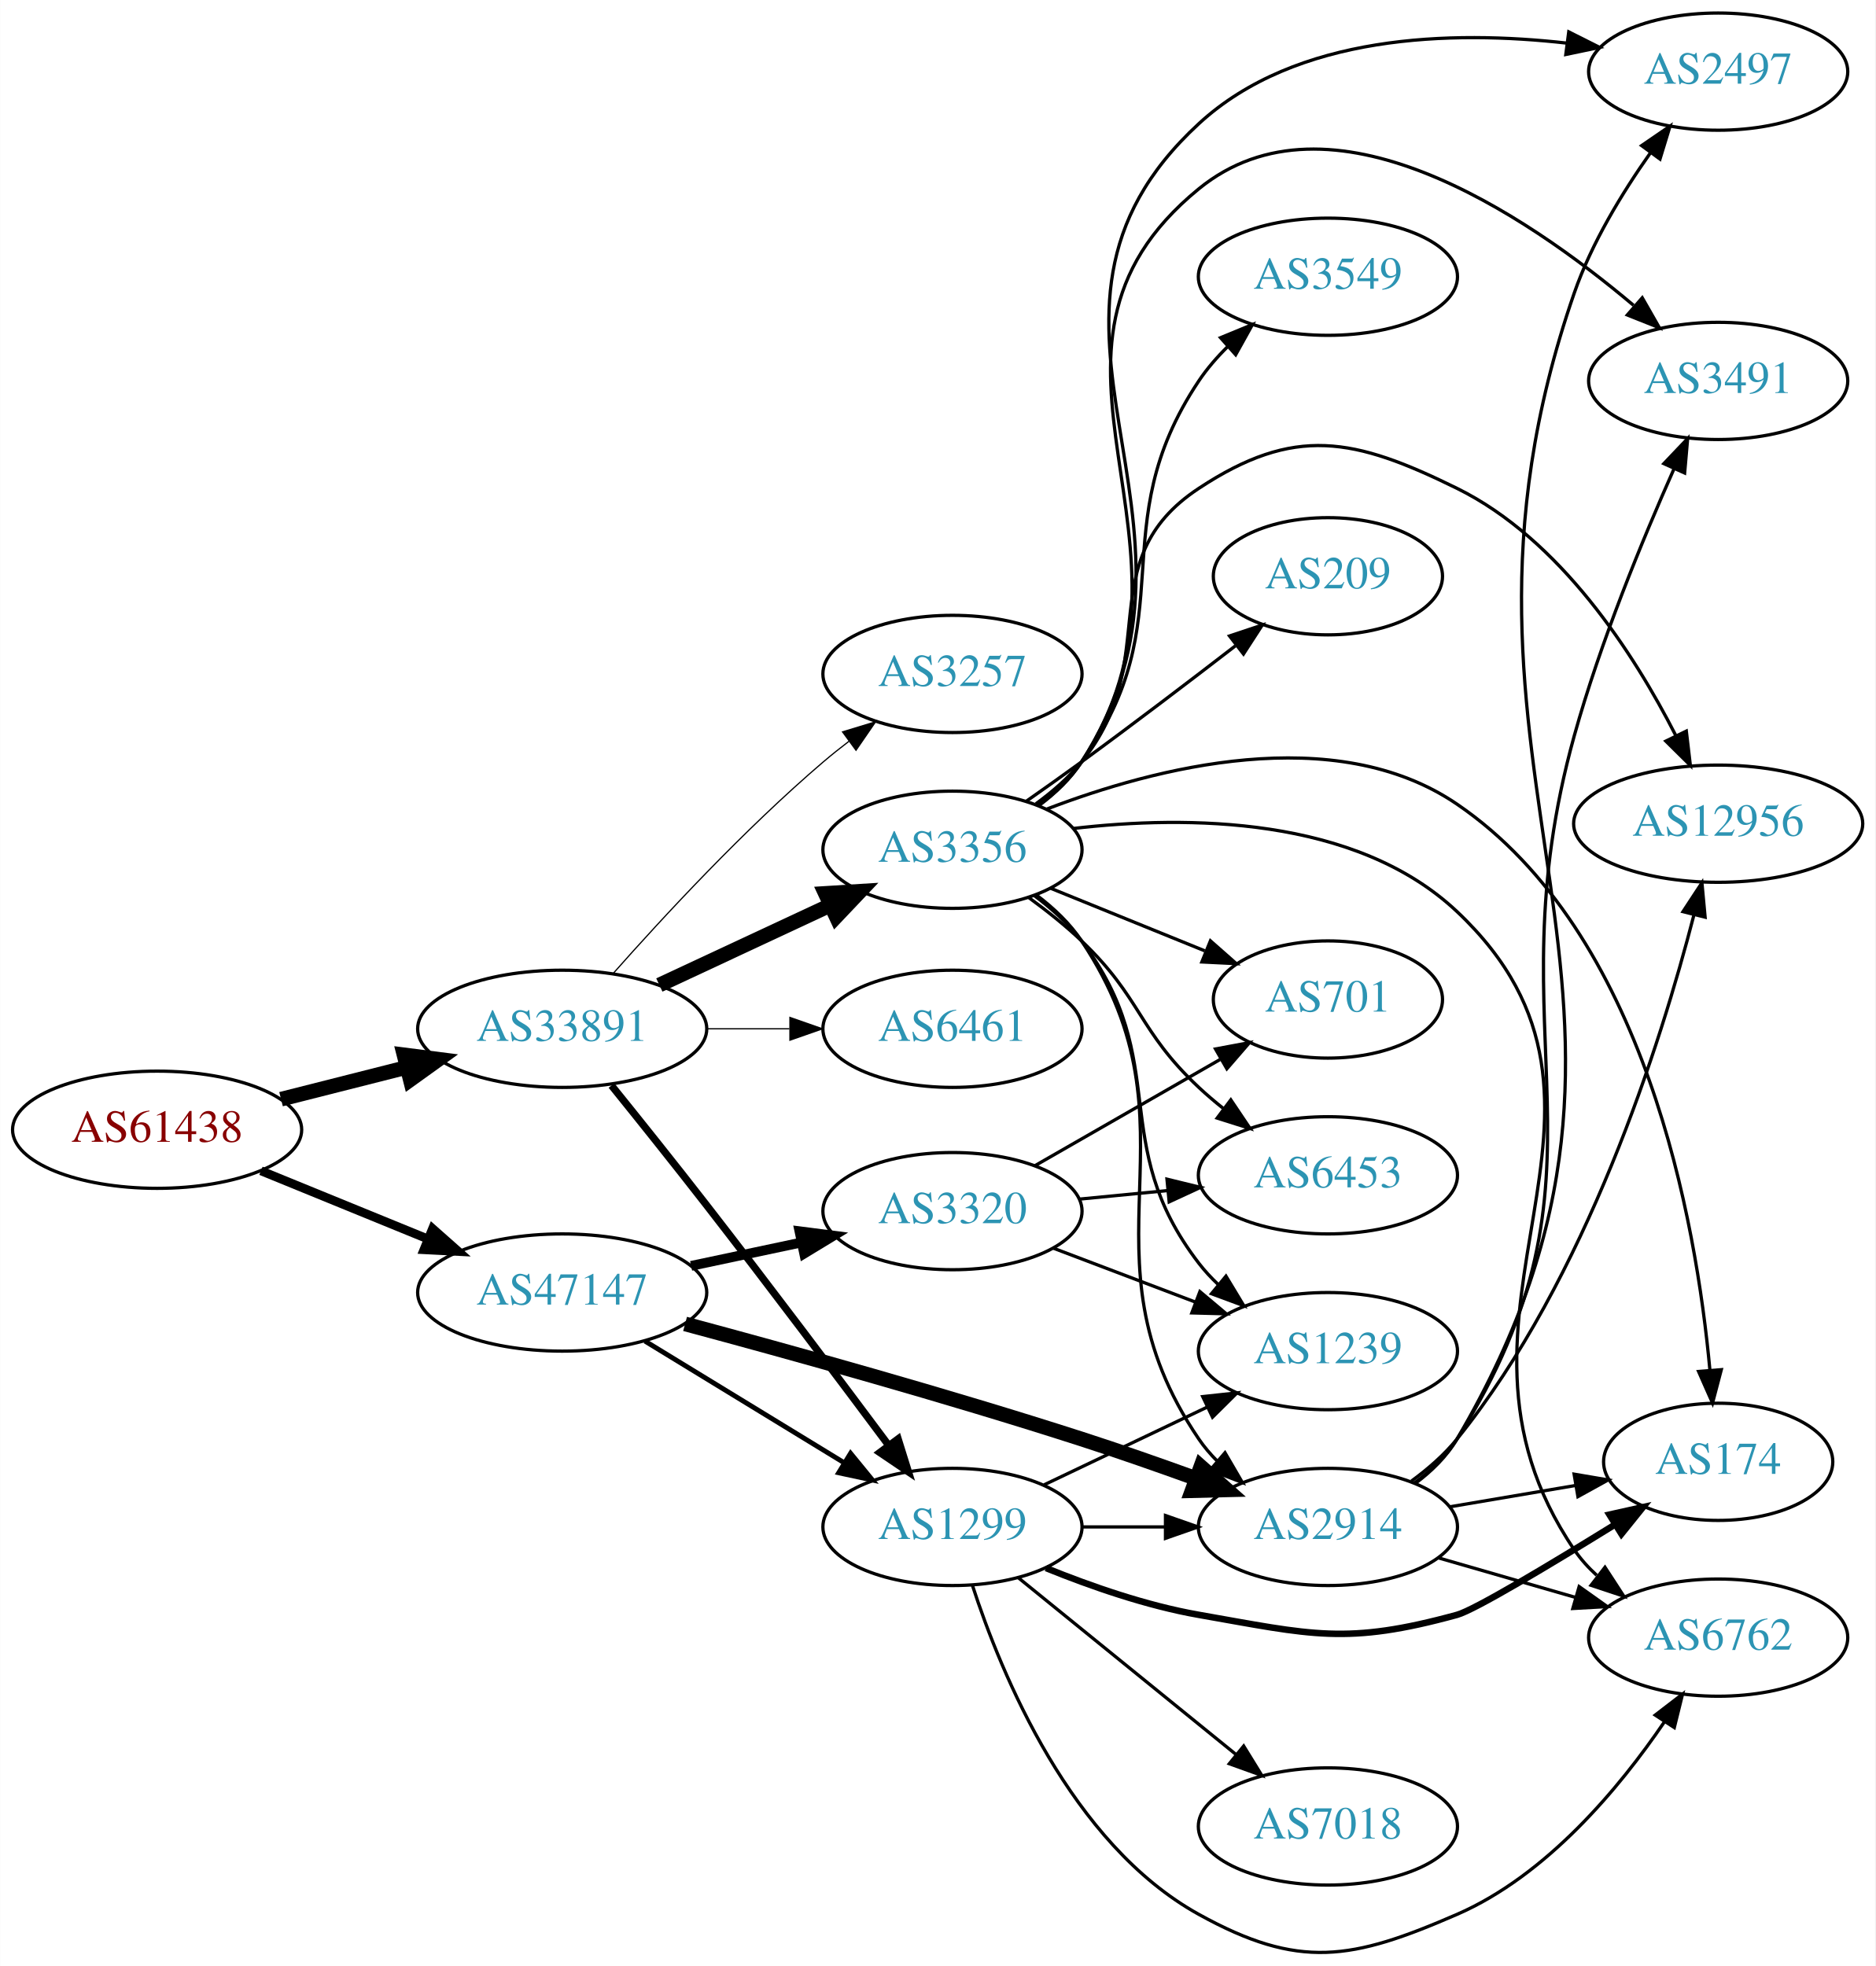
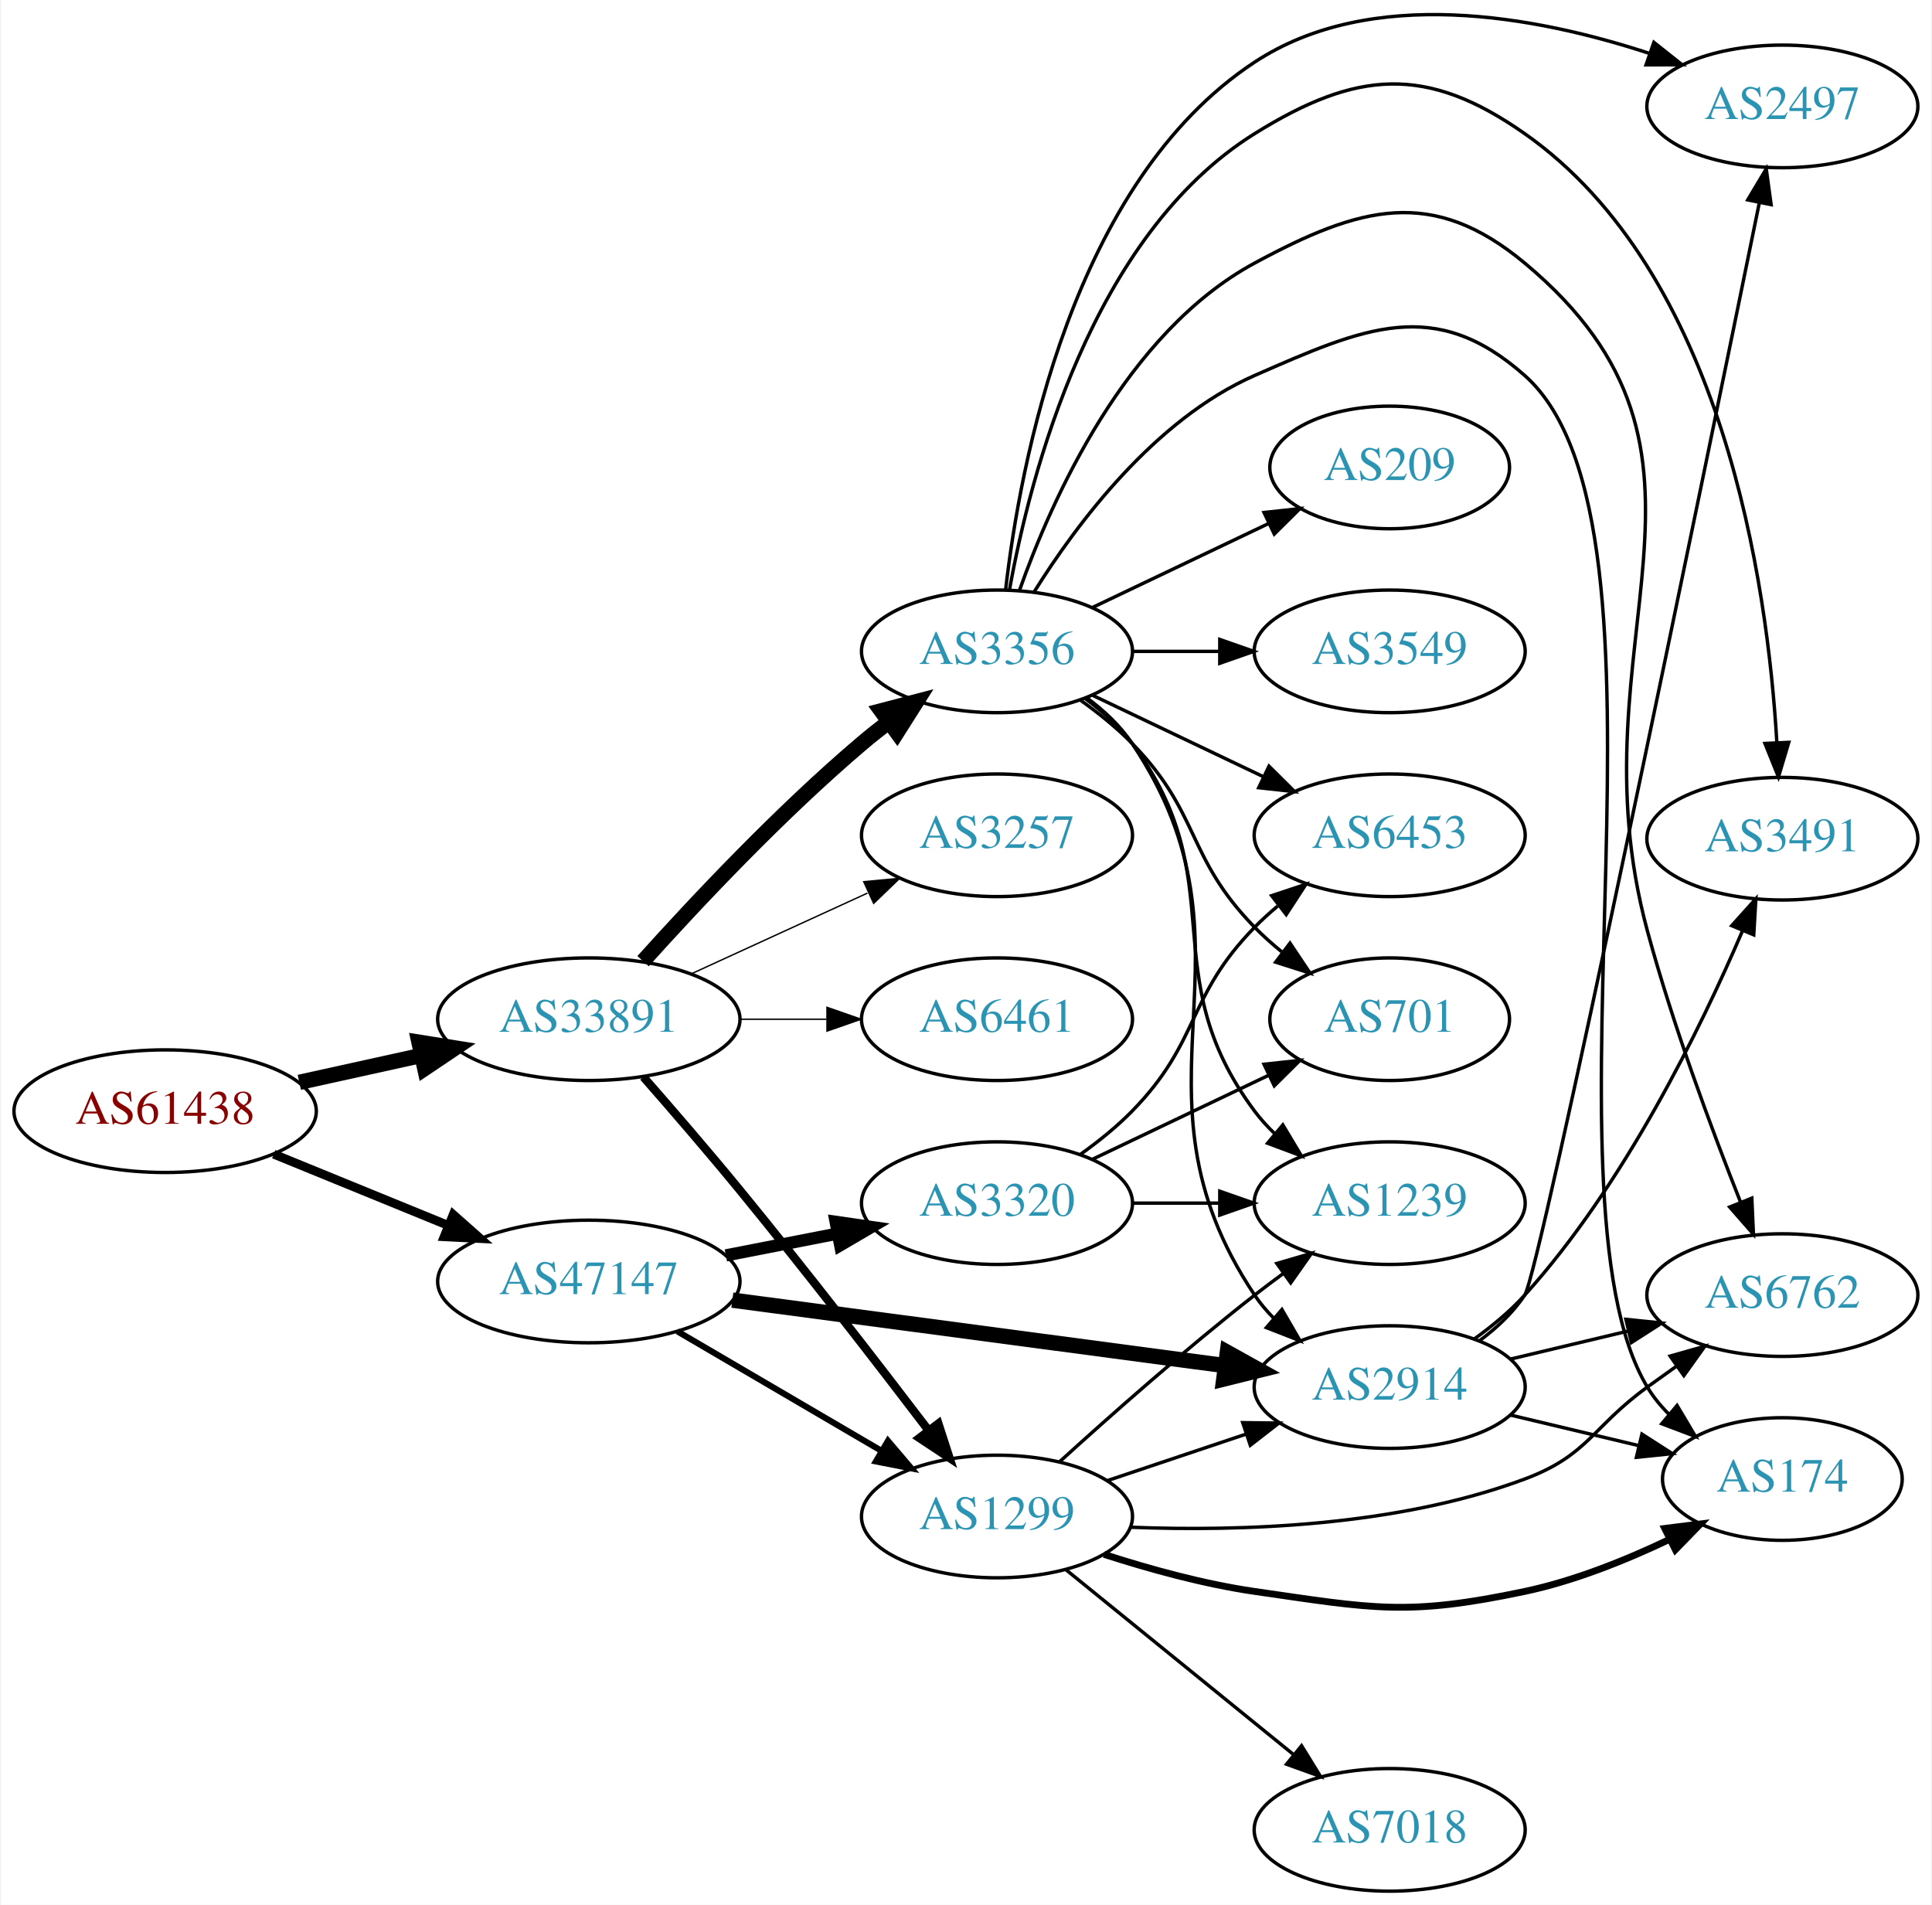
- <svg xmlns="http://www.w3.org/2000/svg" xmlns:xlink="http://www.w3.org/1999/xlink" width="576pt" height="604pt" viewBox="0.00 0.00 575.76 603.86">
-   <g id="graph0" class="graph" transform="scale(1 1) rotate(0) translate(4 599.857)">
-     <polygon fill="white" stroke="none" points="-4,4 -4,-599.857 571.762,-599.857 571.762,4 -4,4" />
+ <svg xmlns="http://www.w3.org/2000/svg" xmlns:xlink="http://www.w3.org/1999/xlink" width="567pt" height="559pt" viewBox="0.00 0.00 566.66 559.24">
+   <g id="graph0" class="graph" transform="scale(1 1) rotate(0) translate(4 555.24)">
+     <polygon fill="white" stroke="none" points="-4,4 -4,-555.24 562.663,-555.24 562.663,4 -4,4" />
    <g id="node1" class="node">
      <g id="a_node1">
        <a xlink:href="/asn/61438" xlink:title="AS61438 ~ ip-it consult GmbH [AT]">
-           <ellipse fill="#ffffff" stroke="black" cx="44.196" cy="-252.857" rx="44.393" ry="18" />
-           <text text-anchor="middle" x="44.196" y="-249.157" font-family="Times,serif" font-size="14.00" fill="#880000">AS61438</text>
+           <ellipse fill="#ffffff" stroke="black" cx="44.196" cy="-229" rx="44.393" ry="18" />
+           <text text-anchor="middle" x="44.196" y="-225.3" font-family="Times,serif" font-size="14.00" fill="#880000">AS61438</text>
        </a>
      </g>
    </g>
    <g id="node2" class="node">
      <g id="a_node2">
        <a xlink:href="/asn/33891" xlink:title="AS33891 ~ CORE-BACKBONE GMBH GLOBAL NETWORK [DE]">
-           <ellipse fill="#ffffff" stroke="black" cx="168.588" cy="-283.857" rx="44.393" ry="18" />
-           <text text-anchor="middle" x="168.588" y="-280.157" font-family="Times,serif" font-size="14.00" fill="#2c94b3">AS33891</text>
+           <ellipse fill="#ffffff" stroke="black" cx="168.588" cy="-256" rx="44.393" ry="18" />
+           <text text-anchor="middle" x="168.588" y="-252.3" font-family="Times,serif" font-size="14.00" fill="#2c94b3">AS33891</text>
        </a>
      </g>
    </g>
    <g id="edge1" class="edge">
-       <path fill="none" stroke="black" stroke-width="4.5" d="M82.25,-262.242C94.353,-265.307 107.956,-268.753 120.685,-271.977" />
-       <polygon fill="black" stroke="black" stroke-width="4.5" points="120,-275.865 130.66,-274.503 121.933,-268.231 120,-275.865" />
+       <path fill="none" stroke="black" stroke-width="4.5" d="M83.586,-237.469C94.978,-239.982 107.6,-242.767 119.525,-245.397" />
+       <polygon fill="black" stroke="black" stroke-width="4.5" points="118.721,-249.252 129.335,-247.561 120.418,-241.562 118.721,-249.252" />
    </g>
    <g id="node3" class="node">
      <g id="a_node3">
        <a xlink:href="/asn/47147" xlink:title="AS47147 ~ ANEXIA Internetdienstleistungs GmbH [AT]">
-           <ellipse fill="#ffffff" stroke="black" cx="168.588" cy="-202.857" rx="44.393" ry="18" />
-           <text text-anchor="middle" x="168.588" y="-199.157" font-family="Times,serif" font-size="14.00" fill="#2c94b3">AS47147</text>
+           <ellipse fill="#ffffff" stroke="black" cx="168.588" cy="-179" rx="44.393" ry="18" />
+           <text text-anchor="middle" x="168.588" y="-175.3" font-family="Times,serif" font-size="14.00" fill="#2c94b3">AS47147</text>
        </a>
      </g>
    </g>
    <g id="edge2" class="edge">
-       <path fill="none" stroke="black" stroke-width="2.7" d="M76.081,-240.24C91.591,-233.903 110.576,-226.148 127.225,-219.346" />
-       <polygon fill="black" stroke="black" stroke-width="2.7" points="128.78,-222.492 136.713,-215.47 126.132,-216.012 128.78,-222.492" />
+       <path fill="none" stroke="black" stroke-width="2.605" d="M76.081,-216.383C91.591,-210.047 110.576,-202.291 127.225,-195.489" />
+       <polygon fill="black" stroke="black" stroke-width="2.605" points="128.78,-198.635 136.713,-191.613 126.132,-192.155 128.78,-198.635" />
    </g>
    <g id="node4" class="node">
      <g id="a_node4">
-         <a xlink:href="/asn/3257" xlink:title="AS3257 ~ GTT [DE]">
-           <ellipse fill="#ffffff" stroke="black" cx="288.431" cy="-392.857" rx="39.794" ry="18" />
-           <text text-anchor="middle" x="288.431" y="-389.157" font-family="Times,serif" font-size="14.00" fill="#2c94b3">AS3257</text>
+         <a xlink:href="/asn/3356" xlink:title="AS3356 ~ Level 3 Parent, LLC [US]">
+           <ellipse fill="#ffffff" stroke="black" cx="288.431" cy="-364" rx="39.794" ry="18" />
+           <text text-anchor="middle" x="288.431" y="-360.3" font-family="Times,serif" font-size="14.00" fill="#2c94b3">AS3356</text>
        </a>
      </g>
    </g>
    <g id="edge3" class="edge">
-       <path fill="none" stroke="black" stroke-width="0.375" d="M184.197,-300.809C199.469,-318.075 224.543,-345.176 248.784,-365.857 251.275,-367.982 253.931,-370.102 256.639,-372.166" />
-       <polygon fill="black" stroke="black" stroke-width="0.375" points="254.674,-375.065 264.811,-378.145 258.807,-369.415 254.674,-375.065" />
+       <path fill="none" stroke="black" stroke-width="4.5" d="M184.521,-273.044C199.847,-290.097 224.782,-316.65 248.784,-337 251.281,-339.117 253.942,-341.232 256.653,-343.293" />
+       <polygon fill="black" stroke="black" stroke-width="4.5" points="254.432,-346.547 264.83,-349.266 259.077,-340.188 254.432,-346.547" />
    </g>
    <g id="node5" class="node">
      <g id="a_node5">
-         <a xlink:href="/asn/3356" xlink:title="AS3356 ~ Level 3 Parent, LLC [US]">
-           <ellipse fill="#ffffff" stroke="black" cx="288.431" cy="-338.857" rx="39.794" ry="18" />
-           <text text-anchor="middle" x="288.431" y="-335.157" font-family="Times,serif" font-size="14.00" fill="#2c94b3">AS3356</text>
+         <a xlink:href="/asn/3257" xlink:title="AS3257 ~ GTT [DE]">
+           <ellipse fill="#ffffff" stroke="black" cx="288.431" cy="-310" rx="39.794" ry="18" />
+           <text text-anchor="middle" x="288.431" y="-306.3" font-family="Times,serif" font-size="14.00" fill="#2c94b3">AS3257</text>
        </a>
      </g>
    </g>
    <g id="edge4" class="edge">
-       <path fill="none" stroke="black" stroke-width="4.5" d="M198.416,-297.311C214.137,-304.649 233.765,-313.809 250.586,-321.66" />
-       <polygon fill="black" stroke="black" stroke-width="4.5" points="249.388,-325.447 260.115,-326.108 252.719,-318.311 249.388,-325.447" />
+       <path fill="none" stroke="black" stroke-width="0.409" d="M198.718,-269.348C214.329,-276.502 233.727,-285.391 250.399,-293.03" />
+       <polygon fill="black" stroke="black" stroke-width="0.409" points="249.302,-296.378 259.851,-297.362 252.218,-290.014 249.302,-296.378" />
    </g>
    <g id="node6" class="node">
      <g id="a_node6">
-         <a xlink:href="/asn/6461" xlink:title="AS6461 ~ Zayo Bandwidth [US]">
-           <ellipse fill="#ffffff" stroke="black" cx="288.431" cy="-283.857" rx="39.794" ry="18" />
-           <text text-anchor="middle" x="288.431" y="-280.157" font-family="Times,serif" font-size="14.00" fill="#2c94b3">AS6461</text>
+         <a xlink:href="/asn/1299" xlink:title="AS1299 ~ Telia Carrier [EU]">
+           <ellipse fill="#ffffff" stroke="black" cx="288.431" cy="-110" rx="39.794" ry="18" />
+           <text text-anchor="middle" x="288.431" y="-106.3" font-family="Times,serif" font-size="14.00" fill="#2c94b3">AS1299</text>
        </a>
      </g>
    </g>
    <g id="edge5" class="edge">
-       <path fill="none" stroke="black" stroke-width="0.375" d="M212.799,-283.857C221.112,-283.857 229.875,-283.857 238.357,-283.857" />
-       <polygon fill="black" stroke="black" stroke-width="0.375" points="238.516,-287.357 248.516,-283.857 238.516,-280.357 238.516,-287.357" />
+       <path fill="none" stroke="black" stroke-width="2.455" d="M184.603,-239.061C193.013,-229.465 203.621,-217.178 212.784,-206 232.139,-182.391 253.445,-154.824 268.323,-135.303" />
+       <polygon fill="black" stroke="black" stroke-width="2.455" points="271.214,-137.283 274.478,-127.204 265.641,-133.047 271.214,-137.283" />
    </g>
    <g id="node7" class="node">
      <g id="a_node7">
-         <a xlink:href="/asn/1299" xlink:title="AS1299 ~ Telia Carrier [EU]">
-           <ellipse fill="#ffffff" stroke="black" cx="288.431" cy="-130.857" rx="39.794" ry="18" />
-           <text text-anchor="middle" x="288.431" y="-127.157" font-family="Times,serif" font-size="14.00" fill="#2c94b3">AS1299</text>
+         <a xlink:href="/asn/6461" xlink:title="AS6461 ~ Zayo Bandwidth [US]">
+           <ellipse fill="#ffffff" stroke="black" cx="288.431" cy="-256" rx="39.794" ry="18" />
+           <text text-anchor="middle" x="288.431" y="-252.3" font-family="Times,serif" font-size="14.00" fill="#2c94b3">AS6461</text>
        </a>
      </g>
    </g>
    <g id="edge6" class="edge">
-       <path fill="none" stroke="black" stroke-width="2.25" d="M183.723,-266.447C192.221,-255.915 203.211,-242.183 212.784,-229.857 232.195,-204.866 253.926,-175.933 268.913,-155.825" />
-       <polygon fill="black" stroke="black" stroke-width="2.25" points="271.735,-157.896 274.897,-147.784 266.119,-153.717 271.735,-157.896" />
-     </g>
-     <g id="edge25" class="edge">
-       <path fill="none" stroke="black" stroke-width="1.5" d="M194.005,-187.938C211.698,-177.128 235.799,-162.403 255.09,-150.616" />
-       <polygon fill="black" stroke="black" stroke-width="1.5" points="257.141,-153.465 263.849,-145.265 253.491,-147.492 257.141,-153.465" />
-     </g>
-     <g id="node18" class="node">
-       <g id="a_node18">
-         <a xlink:href="/asn/2914" xlink:title="AS2914 ~ NTT America, Inc. [US]">
-           <ellipse fill="#ffffff" stroke="black" cx="403.724" cy="-130.857" rx="39.794" ry="18" />
-           <text text-anchor="middle" x="403.724" y="-127.157" font-family="Times,serif" font-size="14.00" fill="#2c94b3">AS2914</text>
-         </a>
-       </g>
-     </g>
-     <g id="edge24" class="edge">
-       <path fill="none" stroke="black" stroke-width="4.5" d="M206.319,-193.215C238.583,-184.56 286.698,-171.196 328.077,-157.857 339.541,-154.161 351.877,-149.842 363.155,-145.756" />
-       <polygon fill="black" stroke="black" stroke-width="4.5" points="364.706,-149.381 372.744,-142.246 362,-141.985 364.706,-149.381" />
-     </g>
-     <g id="node20" class="node">
-       <g id="a_node20">
-         <a xlink:href="/asn/3320" xlink:title="AS3320 ~ DTAG [DE]">
-           <ellipse fill="#ffffff" stroke="black" cx="288.431" cy="-227.857" rx="39.794" ry="18" />
-           <text text-anchor="middle" x="288.431" y="-224.157" font-family="Times,serif" font-size="14.00" fill="#2c94b3">AS3320</text>
-         </a>
-       </g>
-     </g>
-     <g id="edge23" class="edge">
-       <path fill="none" stroke="black" stroke-width="3" d="M208.174,-211.043C218.967,-213.332 230.797,-215.842 241.948,-218.208" />
-       <polygon fill="black" stroke="black" stroke-width="3" points="241.441,-221.678 251.949,-220.329 242.893,-214.83 241.441,-221.678" />
+       <path fill="none" stroke="black" stroke-width="0.409" d="M212.799,-256C221.112,-256 229.875,-256 238.357,-256" />
+       <polygon fill="black" stroke="black" stroke-width="0.409" points="238.516,-259.5 248.516,-256 238.516,-252.5 238.516,-259.5" />
+     </g>
+     <g id="edge22" class="edge">
+       <path fill="none" stroke="black" stroke-width="1.8" d="M194.58,-164.367C212.077,-154.122 235.63,-140.331 254.636,-129.202" />
+       <polygon fill="black" stroke="black" stroke-width="1.8" points="256.42,-132.213 263.281,-124.14 252.883,-126.173 256.42,-132.213" />
    </g>
    <g id="node8" class="node">
      <g id="a_node8">
-         <a xlink:href="/asn/701" xlink:title="AS701 ~ UUNET [US]">
-           <ellipse fill="#ffffff" stroke="black" cx="403.724" cy="-292.857" rx="35.194" ry="18" />
-           <text text-anchor="middle" x="403.724" y="-289.157" font-family="Times,serif" font-size="14.00" fill="#2c94b3">AS701</text>
-         </a>
-       </g>
+         <a xlink:href="/asn/2914" xlink:title="AS2914 ~ NTT America, Inc. [US]">
+           <ellipse fill="#ffffff" stroke="black" cx="403.724" cy="-148" rx="39.794" ry="18" />
+           <text text-anchor="middle" x="403.724" y="-144.3" font-family="Times,serif" font-size="14.00" fill="#2c94b3">AS2914</text>
+         </a>
+       </g>
+     </g>
+     <g id="edge24" class="edge">
+       <path fill="none" stroke="black" stroke-width="4.5" d="M210.732,-173.529C251.187,-168.15 312.883,-159.946 355.361,-154.298" />
+       <polygon fill="black" stroke="black" stroke-width="4.5" points="356.06,-158.177 365.453,-152.956 355.022,-150.371 356.06,-158.177" />
+     </g>
+     <g id="node19" class="node">
+       <g id="a_node19">
+         <a xlink:href="/asn/3320" xlink:title="AS3320 ~ DTAG [DE]">
+           <ellipse fill="#ffffff" stroke="black" cx="288.431" cy="-202" rx="39.794" ry="18" />
+           <text text-anchor="middle" x="288.431" y="-198.3" font-family="Times,serif" font-size="14.00" fill="#2c94b3">AS3320</text>
+         </a>
+       </g>
+     </g>
+     <g id="edge23" class="edge">
+       <path fill="none" stroke="black" stroke-width="3.6" d="M208.828,-186.659C219.28,-188.699 230.666,-190.921 241.444,-193.025" />
+       <polygon fill="black" stroke="black" stroke-width="3.6" points="241.056,-196.515 251.542,-194.995 242.397,-189.644 241.056,-196.515" />
    </g>
    <g id="edge7" class="edge">
-       <path fill="none" stroke="black" d="M318.607,-327.011C333.02,-321.158 350.564,-314.035 365.893,-307.811" />
-       <polygon fill="black" stroke="black" points="367.643,-310.878 375.592,-303.873 365.01,-304.392 367.643,-310.878" />
+       <path fill="none" stroke="black" d="M314.75,-350.393C319.806,-346.649 324.617,-342.169 328.077,-337 369.102,-275.706 323.053,-236.294 364.077,-175 365.699,-172.577 367.618,-170.305 369.72,-168.19" />
+       <polygon fill="black" stroke="black" points="372.087,-170.771 377.405,-161.607 367.533,-165.454 372.087,-170.771" />
    </g>
    <g id="node9" class="node">
      <g id="a_node9">
-         <a xlink:href="/asn/174" xlink:title="AS174 ~ Cogent Communications [US]">
-           <ellipse fill="#ffffff" stroke="black" cx="523.566" cy="-150.857" rx="35.194" ry="18" />
-           <text text-anchor="middle" x="523.566" y="-147.157" font-family="Times,serif" font-size="14.00" fill="#2c94b3">AS174</text>
+         <a xlink:href="/asn/6762" xlink:title="AS6762 ~ TELECOM ITALIA SPARKLE S.p.A. [IT]">
+           <ellipse fill="#ffffff" stroke="black" cx="519.017" cy="-175" rx="39.794" ry="18" />
+           <text text-anchor="middle" x="519.017" y="-171.3" font-family="Times,serif" font-size="14.00" fill="#2c94b3">AS6762</text>
        </a>
      </g>
    </g>
    <g id="edge8" class="edge">
-       <path fill="none" stroke="black" d="M317.409,-351.35C350.49,-364.04 405.792,-378.487 443.37,-352.857 501.278,-313.361 516.845,-224.554 521.029,-178.991" />
-       <polygon fill="black" stroke="black" points="524.527,-179.161 521.832,-168.914 517.549,-178.605 524.527,-179.161" />
+       <path fill="none" stroke="black" d="M295.042,-381.938C304.451,-408.545 326.2,-457.527 364.077,-478 395.08,-494.757 416.293,-500.556 443.37,-478 511.42,-421.311 456.248,-367.497 479.37,-282 486.848,-254.348 498.257,-223.685 506.743,-202.298" />
+       <polygon fill="black" stroke="black" points="510.045,-203.467 510.527,-192.884 503.55,-200.857 510.045,-203.467" />
    </g>
    <g id="node10" class="node">
      <g id="a_node10">
        <a xlink:href="/asn/2497" xlink:title="AS2497 ~ Internet Initiative Japan Inc. [JP]">
-           <ellipse fill="#ffffff" stroke="black" cx="523.566" cy="-577.857" rx="39.794" ry="18" />
-           <text text-anchor="middle" x="523.566" y="-574.157" font-family="Times,serif" font-size="14.00" fill="#2c94b3">AS2497</text>
+           <ellipse fill="#ffffff" stroke="black" cx="519.017" cy="-524" rx="39.794" ry="18" />
+           <text text-anchor="middle" x="519.017" y="-520.3" font-family="Times,serif" font-size="14.00" fill="#2c94b3">AS2497</text>
        </a>
      </g>
    </g>
    <g id="edge9" class="edge">
-       <path fill="none" stroke="black" d="M314.893,-352.37C319.941,-356.119 324.714,-360.624 328.077,-365.857 375.97,-440.359 298.965,-501.818 364.077,-561.857 393.962,-589.413 441.78,-590.6 477.084,-586.614" />
-       <polygon fill="black" stroke="black" points="477.68,-590.066 487.144,-585.302 476.775,-583.124 477.68,-590.066" />
+       <path fill="none" stroke="black" d="M290.95,-381.968C295.133,-418.655 310.372,-501.682 364.077,-537 398.297,-559.504 446.466,-550.535 479.767,-539.634" />
+       <polygon fill="black" stroke="black" points="481.294,-542.808 489.592,-536.221 478.997,-536.196 481.294,-542.808" />
    </g>
    <g id="node11" class="node">
      <g id="a_node11">
-         <a xlink:href="/asn/3549" xlink:title="AS3549 ~ Level 3 Parent, LLC [US]">
-           <ellipse fill="#ffffff" stroke="black" cx="403.724" cy="-514.857" rx="39.794" ry="18" />
-           <text text-anchor="middle" x="403.724" y="-511.157" font-family="Times,serif" font-size="14.00" fill="#2c94b3">AS3549</text>
+         <a xlink:href="/asn/3491" xlink:title="AS3491 ~ PCCW Global, Inc. [US]">
+           <ellipse fill="#ffffff" stroke="black" cx="519.017" cy="-309" rx="39.794" ry="18" />
+           <text text-anchor="middle" x="519.017" y="-305.3" font-family="Times,serif" font-size="14.00" fill="#2c94b3">AS3491</text>
        </a>
      </g>
    </g>
    <g id="edge10" class="edge">
-       <path fill="none" stroke="black" d="M314.448,-352.675C319.52,-356.408 324.414,-360.829 328.077,-365.857 360.119,-409.826 333.86,-437.614 364.077,-482.857 366.595,-486.626 369.685,-490.185 373.012,-493.463" />
-       <polygon fill="black" stroke="black" points="370.744,-496.13 380.541,-500.165 375.398,-490.902 370.744,-496.13" />
+       <path fill="none" stroke="black" d="M292.111,-382.154C298.134,-415.576 316.167,-486.153 364.077,-516 393.989,-534.634 414.532,-536.256 443.37,-516 501.687,-475.037 514.65,-383.858 517.392,-337.397" />
+       <polygon fill="black" stroke="black" points="520.901,-337.287 517.873,-327.135 513.909,-336.96 520.901,-337.287" />
    </g>
    <g id="node12" class="node">
      <g id="a_node12">
-         <a xlink:href="/asn/6762" xlink:title="AS6762 ~ TELECOM ITALIA SPARKLE S.p.A. [IT]">
-           <ellipse fill="#ffffff" stroke="black" cx="523.566" cy="-96.857" rx="39.794" ry="18" />
-           <text text-anchor="middle" x="523.566" y="-93.157" font-family="Times,serif" font-size="14.00" fill="#2c94b3">AS6762</text>
+         <a xlink:href="/asn/209" xlink:title="AS209 ~ CenturyLink Communications, LLC [US]">
+           <ellipse fill="#ffffff" stroke="black" cx="403.724" cy="-418" rx="35.194" ry="18" />
+           <text text-anchor="middle" x="403.724" y="-414.3" font-family="Times,serif" font-size="14.00" fill="#2c94b3">AS209</text>
        </a>
      </g>
    </g>
    <g id="edge11" class="edge">
-       <path fill="none" stroke="black" d="M325.568,-345.391C360.379,-349.444 412.217,-349.229 443.37,-319.857 507.813,-259.099 429.587,-197.11 479.37,-123.857 481.309,-121.004 483.659,-118.394 486.251,-116.019" />
-       <polygon fill="black" stroke="black" points="488.803,-118.471 494.58,-109.59 484.526,-112.929 488.803,-118.471" />
+       <path fill="none" stroke="black" d="M316.567,-376.934C331.999,-384.29 351.485,-393.577 368.02,-401.459" />
+       <polygon fill="black" stroke="black" points="366.828,-404.768 377.361,-405.911 369.84,-398.449 366.828,-404.768" />
    </g>
    <g id="node13" class="node">
      <g id="a_node13">
-         <a xlink:href="/asn/209" xlink:title="AS209 ~ CenturyLink Communications, LLC [US]">
-           <ellipse fill="#ffffff" stroke="black" cx="403.724" cy="-422.857" rx="35.194" ry="18" />
-           <text text-anchor="middle" x="403.724" y="-419.157" font-family="Times,serif" font-size="14.00" fill="#2c94b3">AS209</text>
+         <a xlink:href="/asn/3549" xlink:title="AS3549 ~ Level 3 Parent, LLC [US]">
+           <ellipse fill="#ffffff" stroke="black" cx="403.724" cy="-364" rx="39.794" ry="18" />
+           <text text-anchor="middle" x="403.724" y="-360.3" font-family="Times,serif" font-size="14.00" fill="#2c94b3">AS3549</text>
        </a>
      </g>
    </g>
    <g id="edge12" class="edge">
-       <path fill="none" stroke="black" d="M311.211,-353.833C316.745,-357.704 322.658,-361.897 328.077,-365.857 343.887,-377.407 361.288,-390.663 375.31,-401.483" />
-       <polygon fill="black" stroke="black" points="373.509,-404.515 383.56,-407.868 377.794,-398.979 373.509,-404.515" />
+       <path fill="none" stroke="black" d="M328.103,-364C336.306,-364 345.07,-364 353.602,-364" />
+       <polygon fill="black" stroke="black" points="353.841,-367.5 363.841,-364 353.841,-360.5 353.841,-367.5" />
    </g>
    <g id="node14" class="node">
      <g id="a_node14">
-         <a xlink:href="/asn/1239" xlink:title="AS1239 ~ Sprint [US]">
-           <ellipse fill="#ffffff" stroke="black" cx="403.724" cy="-184.857" rx="39.794" ry="18" />
-           <text text-anchor="middle" x="403.724" y="-181.157" font-family="Times,serif" font-size="14.00" fill="#2c94b3">AS1239</text>
+         <a xlink:href="/asn/701" xlink:title="AS701 ~ UUNET [US]">
+           <ellipse fill="#ffffff" stroke="black" cx="403.724" cy="-256" rx="35.194" ry="18" />
+           <text text-anchor="middle" x="403.724" y="-252.3" font-family="Times,serif" font-size="14.00" fill="#2c94b3">AS701</text>
        </a>
      </g>
    </g>
    <g id="edge13" class="edge">
-       <path fill="none" stroke="black" d="M313.454,-324.854C318.815,-320.867 324.086,-316.148 328.077,-310.857 356.273,-273.48 335.562,-248.99 364.077,-211.857 365.853,-209.544 367.883,-207.352 370.062,-205.292" />
-       <polygon fill="black" stroke="black" points="372.419,-207.885 377.892,-198.814 367.957,-202.492 372.419,-207.885" />
+       <path fill="none" stroke="black" d="M313.025,-349.611C318.281,-345.852 323.613,-341.563 328.077,-337 348.25,-316.383 343.905,-303.617 364.077,-283 366.556,-280.466 369.303,-278.017 372.156,-275.696" />
+       <polygon fill="black" stroke="black" points="374.458,-278.343 380.341,-269.532 370.247,-272.752 374.458,-278.343" />
    </g>
    <g id="node15" class="node">
      <g id="a_node15">
-         <a xlink:href="/asn/3491" xlink:title="AS3491 ~ PCCW Global, Inc. [US]">
-           <ellipse fill="#ffffff" stroke="black" cx="523.566" cy="-482.857" rx="39.794" ry="18" />
-           <text text-anchor="middle" x="523.566" y="-479.157" font-family="Times,serif" font-size="14.00" fill="#2c94b3">AS3491</text>
+         <a xlink:href="/asn/1239" xlink:title="AS1239 ~ Sprint [US]">
+           <ellipse fill="#ffffff" stroke="black" cx="403.724" cy="-202" rx="39.794" ry="18" />
+           <text text-anchor="middle" x="403.724" y="-198.3" font-family="Times,serif" font-size="14.00" fill="#2c94b3">AS1239</text>
        </a>
      </g>
    </g>
    <g id="edge14" class="edge">
-       <path fill="none" stroke="black" d="M314.815,-352.421C319.867,-356.167 324.661,-360.658 328.077,-365.857 371.924,-432.581 302.222,-491.373 364.077,-541.857 404.128,-574.545 464.062,-534.355 497.58,-506.075" />
-       <polygon fill="black" stroke="black" points="500.249,-508.393 505.505,-499.194 495.66,-503.108 500.249,-508.393" />
+       <path fill="none" stroke="black" d="M314.362,-350.118C319.438,-346.389 324.356,-341.984 328.077,-337 358.349,-296.458 333.806,-269.542 364.077,-229 365.822,-226.664 367.829,-224.455 369.992,-222.383" />
+       <polygon fill="black" stroke="black" points="372.352,-224.973 377.793,-215.882 367.87,-219.595 372.352,-224.973" />
    </g>
    <g id="node16" class="node">
      <g id="a_node16">
-         <a xlink:href="/asn/6453" xlink:title="AS6453 ~ TATA COMMUNICATIONS (AMERICA) INC [US]">
-           <ellipse fill="#ffffff" stroke="black" cx="403.724" cy="-238.857" rx="39.794" ry="18" />
-           <text text-anchor="middle" x="403.724" y="-235.157" font-family="Times,serif" font-size="14.00" fill="#2c94b3">AS6453</text>
+         <a xlink:href="/asn/174" xlink:title="AS174 ~ Cogent Communications [US]">
+           <ellipse fill="#ffffff" stroke="black" cx="519.017" cy="-121" rx="35.194" ry="18" />
+           <text text-anchor="middle" x="519.017" y="-117.3" font-family="Times,serif" font-size="14.00" fill="#2c94b3">AS174</text>
        </a>
      </g>
    </g>
    <g id="edge15" class="edge">
-       <path fill="none" stroke="black" d="M311.907,-324.132C317.428,-320.102 323.16,-315.545 328.077,-310.857 346.615,-293.183 345.388,-283.37 364.077,-265.857 366.466,-263.618 369.052,-261.42 371.715,-259.304" />
-       <polygon fill="black" stroke="black" points="373.904,-262.038 379.815,-253.246 369.711,-256.432 373.904,-262.038" />
+       <path fill="none" stroke="black" d="M299.397,-381.562C311.7,-401.249 334.653,-432.103 364.077,-445 396.354,-459.148 416.994,-468.372 443.37,-445 493.129,-400.908 445.143,-204.996 479.37,-148 481.098,-145.123 483.263,-142.475 485.682,-140.057" />
+       <polygon fill="black" stroke="black" points="488.1,-142.597 493.514,-133.49 483.603,-137.233 488.1,-142.597" />
    </g>
    <g id="node17" class="node">
      <g id="a_node17">
-         <a xlink:href="/asn/12956" xlink:title="AS12956 ~ TELXIUS [ES]">
-           <ellipse fill="#ffffff" stroke="black" cx="523.566" cy="-346.857" rx="44.393" ry="18" />
-           <text text-anchor="middle" x="523.566" y="-343.157" font-family="Times,serif" font-size="14.00" fill="#2c94b3">AS12956</text>
+         <a xlink:href="/asn/6453" xlink:title="AS6453 ~ TATA COMMUNICATIONS (AMERICA) INC [US]">
+           <ellipse fill="#ffffff" stroke="black" cx="403.724" cy="-310" rx="39.794" ry="18" />
+           <text text-anchor="middle" x="403.724" y="-306.3" font-family="Times,serif" font-size="14.00" fill="#2c94b3">AS6453</text>
        </a>
      </g>
    </g>
    <g id="edge16" class="edge">
-       <path fill="none" stroke="black" d="M314.059,-352.974C319.151,-356.691 324.152,-361.031 328.077,-365.857 353.71,-397.365 330.168,-427.497 364.077,-449.857 393.498,-469.257 411.756,-465.428 443.37,-449.857 475.168,-434.195 497.769,-398.951 510.483,-374.067" />
-       <polygon fill="black" stroke="black" points="513.778,-375.296 515.022,-364.775 507.488,-372.224 513.778,-375.296" />
+       <path fill="none" stroke="black" d="M316.567,-351.066C331.561,-343.919 350.382,-334.948 366.605,-327.215" />
+       <polygon fill="black" stroke="black" points="368.288,-330.291 375.809,-322.829 365.276,-323.972 368.288,-330.291" />
+     </g>
+     <g id="edge19" class="edge">
+       <path fill="none" stroke="black" d="M320.688,-120.484C333.337,-124.727 348.116,-129.684 361.618,-134.212" />
+       <polygon fill="black" stroke="black" points="360.581,-137.556 371.175,-137.418 362.807,-130.92 360.581,-137.556" />
    </g>
    <g id="edge17" class="edge">
-       <path fill="none" stroke="black" d="M314.305,-324.873C319.509,-320.936 324.495,-316.236 328.077,-310.857 366.795,-252.711 324.862,-215.668 364.077,-157.857 365.714,-155.444 367.644,-153.179 369.753,-151.069" />
-       <polygon fill="black" stroke="black" points="372.12,-153.651 377.452,-144.496 367.574,-148.327 372.12,-153.651" />
-     </g>
-     <g id="edge19" class="edge">
-       <path fill="none" stroke="black" stroke-width="2" d="M317.155,-118.226C330.949,-112.62 348.06,-106.664 364.077,-103.857 398.789,-97.772 409.385,-94.531 443.37,-103.857 448.776,-105.34 472.028,-119.304 491.949,-131.629" />
-       <polygon fill="black" stroke="black" stroke-width="2" points="490.165,-134.641 500.506,-136.947 493.86,-128.695 490.165,-134.641" />
-     </g>
-     <g id="edge22" class="edge">
-       <path fill="none" stroke="black" d="M294.505,-113.067C303.427,-85.55 324.811,-33.578 364.077,-11.857 394.915,5.202 411.055,2.203 443.37,-11.857 470.92,-23.843 493.222,-50.658 507.056,-70.988" />
-       <polygon fill="black" stroke="black" points="504.231,-73.062 512.631,-79.518 510.09,-69.232 504.231,-73.062" />
+       <path fill="none" stroke="black" d="M327.707,-106.851C359.649,-105.588 405.845,-106.986 443.37,-121 462.106,-127.997 463.17,-136.271 479.37,-148 482.173,-150.029 485.105,-152.125 488.045,-154.21" />
+       <polygon fill="black" stroke="black" points="486.068,-157.097 496.26,-159.991 490.096,-151.373 486.068,-157.097" />
+     </g>
+     <g id="edge21" class="edge">
+       <path fill="none" stroke="black" d="M306.778,-126.042C321.627,-139.544 343.764,-159.133 364.077,-175 366.804,-177.13 369.685,-179.293 372.594,-181.42" />
+       <polygon fill="black" stroke="black" points="370.593,-184.292 380.763,-187.262 374.664,-178.598 370.593,-184.292" />
    </g>
    <g id="edge20" class="edge">
-       <path fill="none" stroke="black" d="M316.567,-143.791C331.561,-150.938 350.382,-159.909 366.605,-167.641" />
-       <polygon fill="black" stroke="black" points="365.276,-170.885 375.809,-172.028 368.288,-164.566 365.276,-170.885" />
+       <path fill="none" stroke="black" stroke-width="2" d="M319.86,-98.883C333.229,-94.562 349.234,-90.142 364.077,-88 398.957,-82.967 408.889,-80.718 443.37,-88 457.843,-91.056 472.924,-97.107 485.712,-103.202" />
+       <polygon fill="black" stroke="black" stroke-width="2" points="484.483,-106.501 494.995,-107.823 487.603,-100.234 484.483,-106.501" />
+     </g>
+     <g id="node18" class="node">
+       <g id="a_node18">
+         <a xlink:href="/asn/7018" xlink:title="AS7018 ~ AT&amp;T Services, Inc. [US]">
+           <ellipse fill="#ffffff" stroke="black" cx="403.724" cy="-18" rx="39.794" ry="18" />
+           <text text-anchor="middle" x="403.724" y="-14.3" font-family="Times,serif" font-size="14.00" fill="#2c94b3">AS7018</text>
+         </a>
+       </g>
    </g>
    <g id="edge18" class="edge">
-       <path fill="none" stroke="black" d="M328.103,-130.857C336.306,-130.857 345.07,-130.857 353.602,-130.857" />
-       <polygon fill="black" stroke="black" points="353.841,-134.357 363.841,-130.857 353.841,-127.357 353.841,-134.357" />
-     </g>
-     <g id="node19" class="node">
-       <g id="a_node19">
-         <a xlink:href="/asn/7018" xlink:title="AS7018 ~ AT&amp;T Services, Inc. [US]">
-           <ellipse fill="#ffffff" stroke="black" cx="403.724" cy="-38.857" rx="39.794" ry="18" />
-           <text text-anchor="middle" x="403.724" y="-35.157" font-family="Times,serif" font-size="14.00" fill="#2c94b3">AS7018</text>
-         </a>
-       </g>
-     </g>
-     <g id="edge21" class="edge">
-       <path fill="none" stroke="black" d="M308.649,-115.25C327.041,-100.315 354.961,-77.643 375.611,-60.874" />
-       <polygon fill="black" stroke="black" points="377.854,-63.561 383.411,-54.54 373.442,-58.127 377.854,-63.561" />
+       <path fill="none" stroke="black" d="M308.649,-94.394C327.041,-79.458 354.961,-56.786 375.611,-40.017" />
+       <polygon fill="black" stroke="black" points="377.854,-42.704 383.411,-33.683 373.442,-37.27 377.854,-42.704" />
+     </g>
+     <g id="edge30" class="edge">
+       <path fill="none" stroke="black" d="M439.331,-156.248C450.202,-158.838 462.357,-161.735 473.799,-164.462" />
+       <polygon fill="black" stroke="black" points="473.082,-167.889 483.621,-166.803 474.705,-161.08 473.082,-167.889" />
    </g>
    <g id="edge29" class="edge">
-       <path fill="none" stroke="black" d="M441.042,-137.021C453.315,-139.104 467.131,-141.448 479.853,-143.607" />
-       <polygon fill="black" stroke="black" points="479.326,-147.068 489.771,-145.291 480.498,-140.167 479.326,-147.068" />
+       <path fill="none" stroke="black" d="M430.073,-161.587C435.128,-165.332 439.931,-169.817 443.37,-175 447.883,-181.801 495.561,-413.957 512.27,-495.794" />
+       <polygon fill="black" stroke="black" points="508.854,-496.559 514.283,-505.657 515.713,-495.16 508.854,-496.559" />
+     </g>
+     <g id="edge28" class="edge">
+       <path fill="none" stroke="black" d="M428.587,-162.137C433.832,-165.905 439.091,-170.262 443.37,-175 472.591,-207.35 494.964,-253.12 507.299,-281.919" />
+       <polygon fill="black" stroke="black" points="504.153,-283.47 511.238,-291.348 510.612,-280.771 504.153,-283.47" />
    </g>
    <g id="edge31" class="edge">
-       <path fill="none" stroke="black" d="M430.499,-144.177C435.531,-147.936 440.218,-152.494 443.37,-157.857 523.067,-293.427 427.828,-361.283 479.37,-509.857 484.682,-525.168 494.035,-540.55 502.683,-552.802" />
-       <polygon fill="black" stroke="black" points="500.05,-555.131 508.787,-561.124 505.695,-550.991 500.05,-555.131" />
-     </g>
-     <g id="edge30" class="edge">
-       <path fill="none" stroke="black" d="M437.549,-121.386C450.592,-117.623 465.773,-113.243 479.667,-109.234" />
-       <polygon fill="black" stroke="black" points="480.87,-112.53 489.508,-106.395 478.93,-105.804 480.87,-112.53" />
-     </g>
-     <g id="edge32" class="edge">
-       <path fill="none" stroke="black" d="M430.25,-144.329C435.295,-148.08 440.05,-152.597 443.37,-157.857 495.32,-240.156 453.296,-280.09 479.37,-373.857 487.363,-402.598 500.361,-434.154 510.014,-455.883" />
-       <polygon fill="black" stroke="black" points="506.882,-457.453 514.184,-465.13 513.263,-454.575 506.882,-457.453" />
-     </g>
-     <g id="edge33" class="edge">
-       <path fill="none" stroke="black" d="M429.381,-144.951C434.471,-148.669 439.464,-153.016 443.37,-157.857 483.172,-207.188 505.932,-279.397 516.093,-318.747" />
-       <polygon fill="black" stroke="black" points="512.759,-319.842 518.573,-328.699 519.551,-318.149 512.759,-319.842" />
-     </g>
-     <g id="edge28" class="edge">
-       <path fill="none" stroke="black" d="M313.735,-241.801C330.345,-251.331 352.534,-264.061 370.6,-274.426" />
-       <polygon fill="black" stroke="black" points="369.204,-277.661 379.62,-279.601 372.688,-271.589 369.204,-277.661" />
+       <path fill="none" stroke="black" d="M439.331,-139.752C451.125,-136.942 464.43,-133.771 476.698,-130.847" />
+       <polygon fill="black" stroke="black" points="477.787,-134.186 486.703,-128.463 476.164,-127.376 477.787,-134.186" />
+     </g>
+     <g id="edge25" class="edge">
+       <path fill="none" stroke="black" d="M316.567,-214.934C331.999,-222.29 351.485,-231.577 368.02,-239.459" />
+       <polygon fill="black" stroke="black" points="366.828,-242.768 377.361,-243.911 369.84,-236.449 366.828,-242.768" />
+     </g>
+     <g id="edge26" class="edge">
+       <path fill="none" stroke="black" d="M328.103,-202C336.306,-202 345.07,-202 353.602,-202" />
+       <polygon fill="black" stroke="black" points="353.841,-205.5 363.841,-202 353.841,-198.5 353.841,-205.5" />
    </g>
    <g id="edge27" class="edge">
-       <path fill="none" stroke="black" d="M319.494,-216.446C332.809,-211.392 348.66,-205.377 362.937,-199.958" />
-       <polygon fill="black" stroke="black" points="364.413,-203.141 372.52,-196.32 361.929,-196.597 364.413,-203.141" />
-     </g>
-     <g id="edge26" class="edge">
-       <path fill="none" stroke="black" d="M327.471,-231.55C336.158,-232.394 345.502,-233.301 354.551,-234.179" />
-       <polygon fill="black" stroke="black" points="354.3,-237.671 364.591,-235.154 354.976,-230.704 354.3,-237.671" />
+       <path fill="none" stroke="black" d="M313.025,-216.389C318.281,-220.148 323.613,-224.437 328.077,-229 348.25,-249.617 343.905,-262.383 364.077,-283 366.17,-285.139 368.453,-287.218 370.83,-289.21" />
+       <polygon fill="black" stroke="black" points="369.074,-292.275 379.13,-295.611 373.349,-286.732 369.074,-292.275" />
    </g>
  </g>
</svg>
